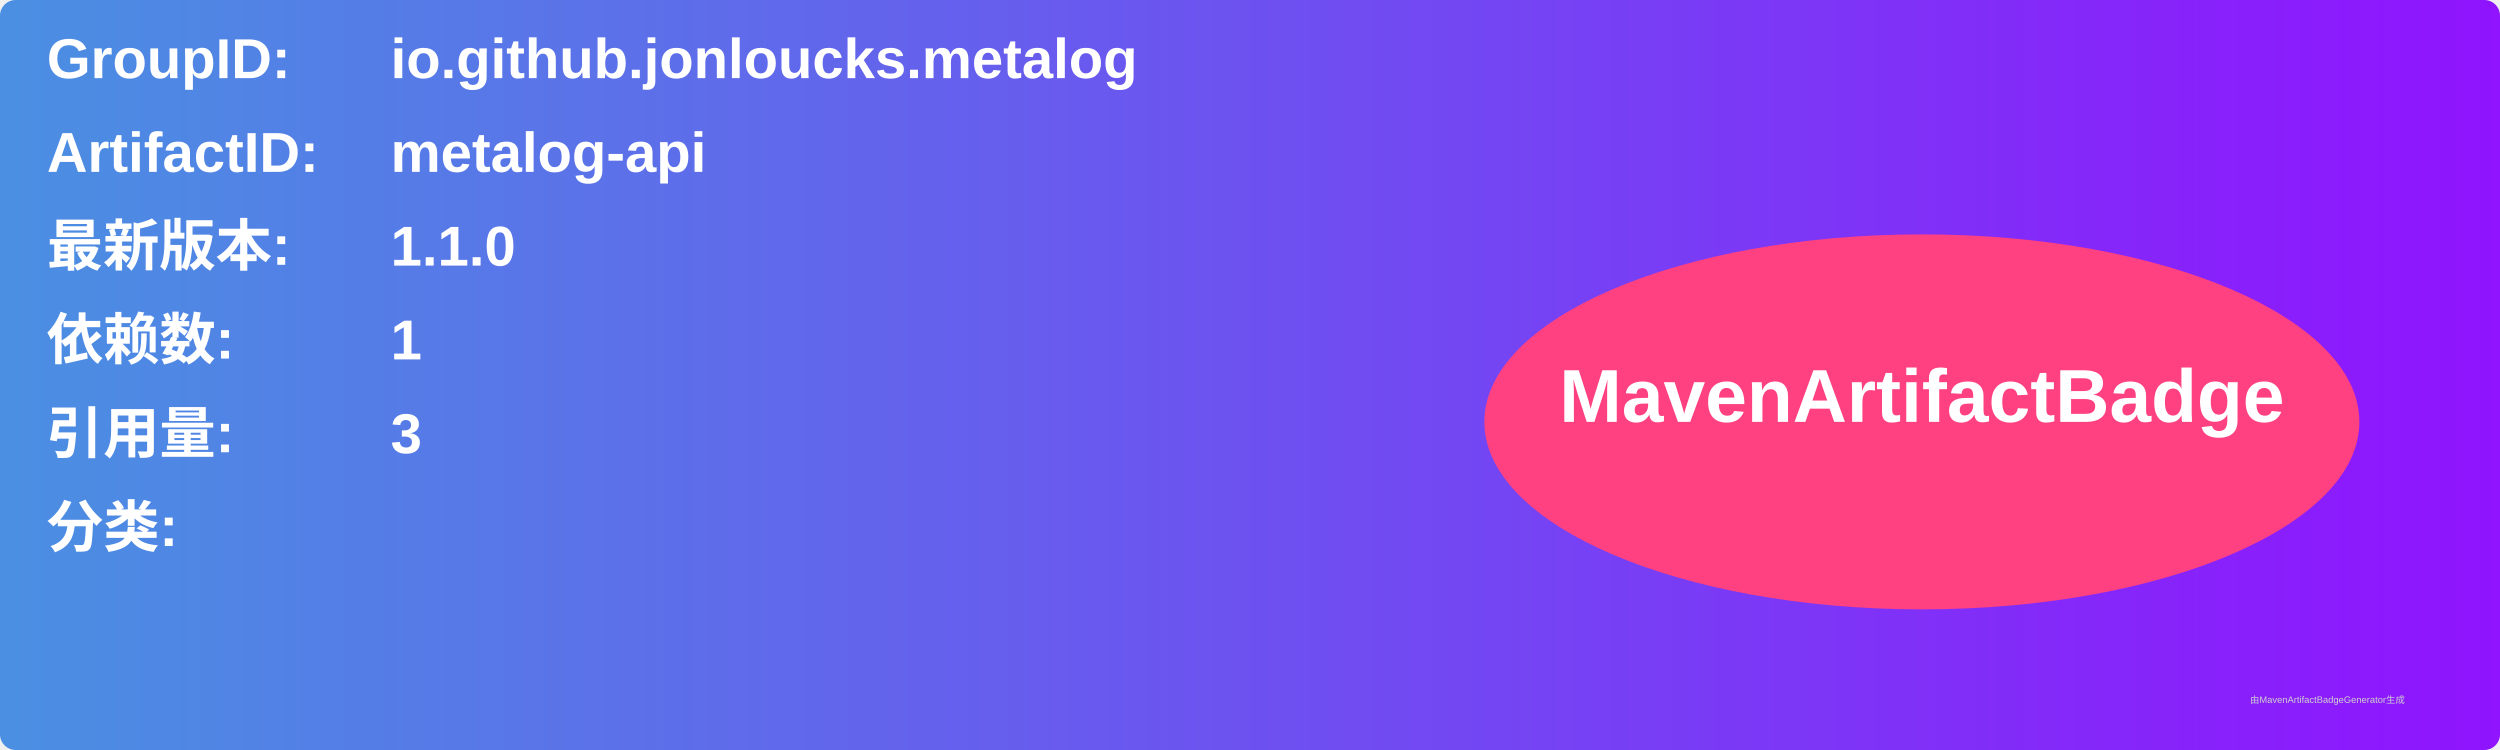
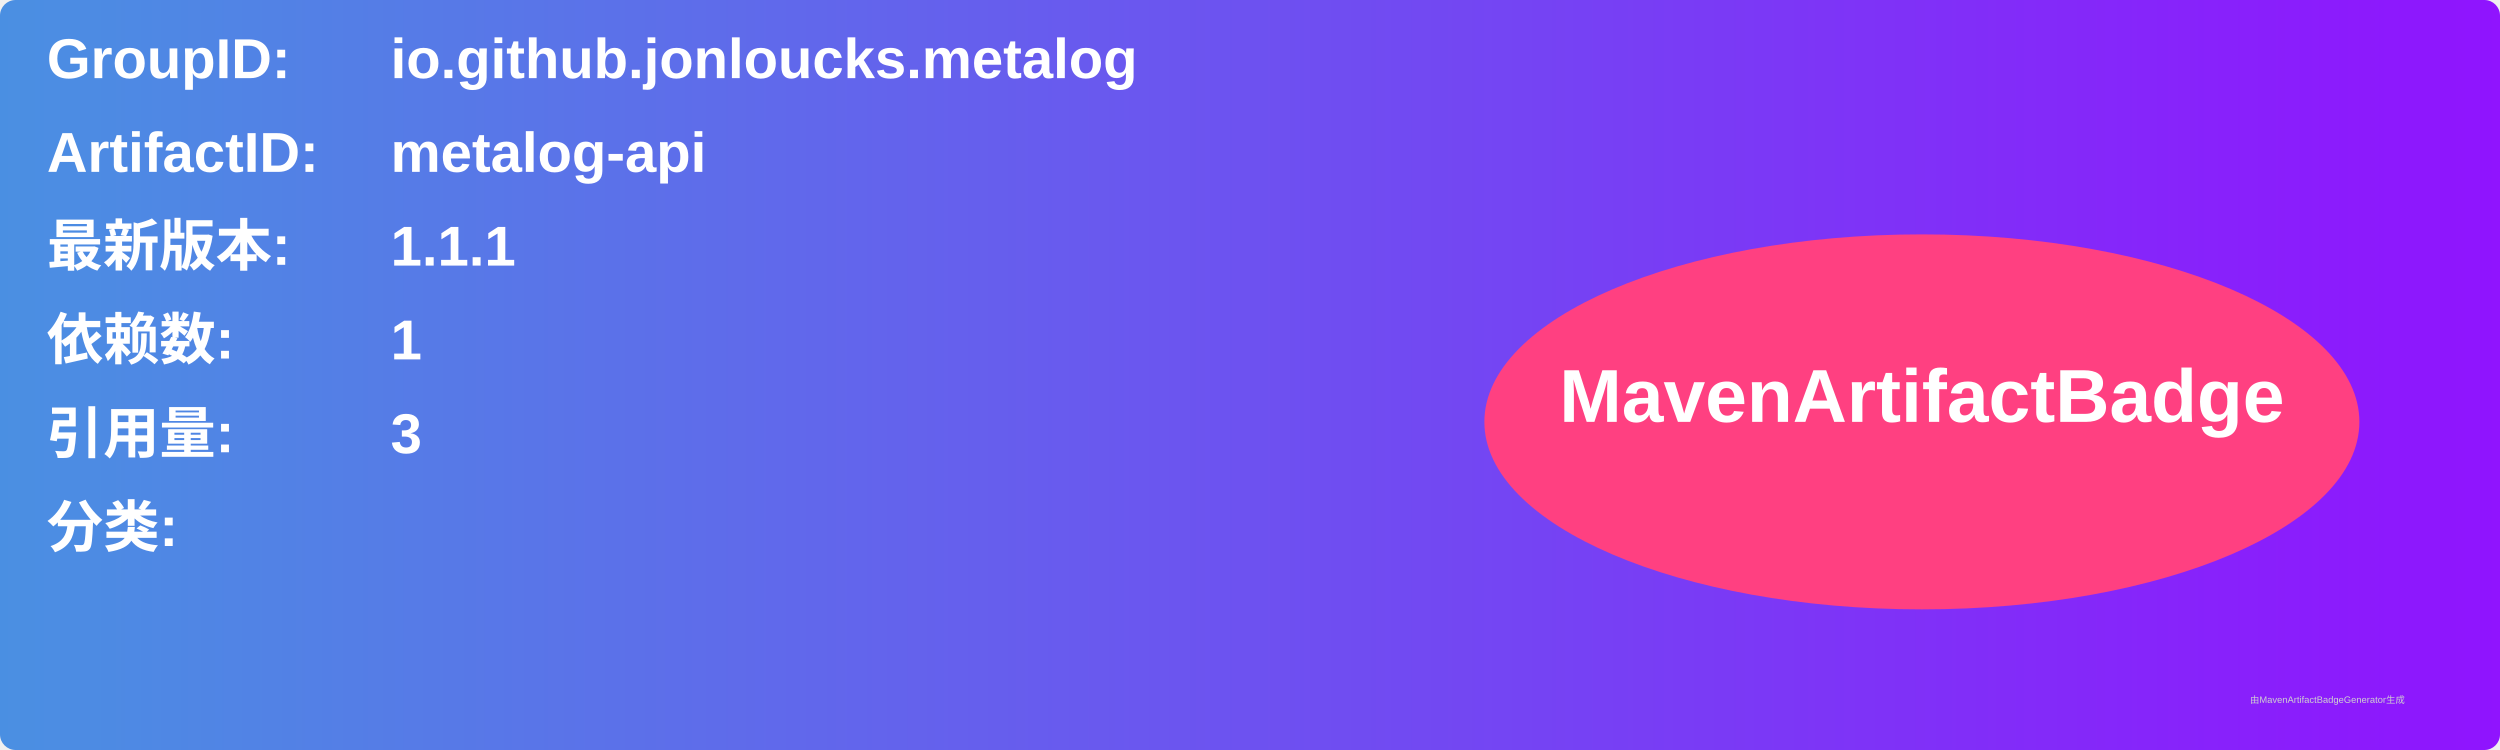
<svg xmlns="http://www.w3.org/2000/svg" width="800" height="240" viewBox="0 0 800 240">
  <linearGradient id="grad" x1="0%" y1="0%" x2="100%" y2="0%">
    <stop offset="0%" stop-color="#4a90e2" />
    <stop offset="100%" stop-color="#9013fe" />
  </linearGradient>
  <rect width="100%" height="100%" rx="5" ry="5" fill="url(#grad)" />
  <g transform="translate(15, 15)">
    <text x="0" y="10" font-family="Arial" font-size="18" fill="white" font-weight="bold" width="260">GroupID:</text>
    <text x="110" y="10" font-family="Arial" font-size="18" fill="white" font-weight="bold" width="460">io.github.jonloucks.metalog</text>
    <text x="0" y="40" font-family="Arial" font-size="18" fill="white" font-weight="bold" width="260">ArtifactID:</text>
    <text x="110" y="40" font-family="Arial" font-size="18" fill="white" font-weight="bold" width="460">metalog-api</text>
    <text x="0" y="70" font-family="Arial" font-size="18" fill="white" font-weight="bold">最新版本:</text>
    <text x="110" y="70" font-family="Arial" font-size="18" fill="white" font-weight="bold">
-       <tspan font-weight="bold">1.1.0</tspan>
+       <tspan font-weight="bold">1.1.1</tspan>
    </text>
    <text x="0" y="100" font-family="Arial" font-size="18" fill="white" font-weight="bold">依赖数: </text>
    <text x="110" y="100" font-family="Arial" font-size="18" fill="white">
      <tspan font-weight="bold">1</tspan>
    </text>
    <text x="0" y="130" font-family="Arial" font-size="18" fill="white" font-weight="bold">引用量: </text>
    <text x="110" y="130" font-family="Arial" font-size="18" fill="white">
      <tspan font-weight="bold">3</tspan>
    </text>
    <text x="0" y="160" font-family="Arial" font-size="18" fill="white" font-weight="bold">分类:</text>
    <text x="10" y="190" font-family="Arial" font-size="10" fill="white">
      <tspan font-weight="bold" />
    </text>
    <ellipse cx="600" cy="120" rx="140" ry="60" fill="#ff4081" />
    <text x="600" y="120" text-anchor="middle" font-family="Arial" font-size="24" fill="white" font-weight="bold">MavenArtifactBadge</text>
  </g>
  <text x="720" y="225" font-family="Arial" font-size="3" fill="#d0d0d0">由MavenArtifactBadgeGenerator生成</text>
</svg>
